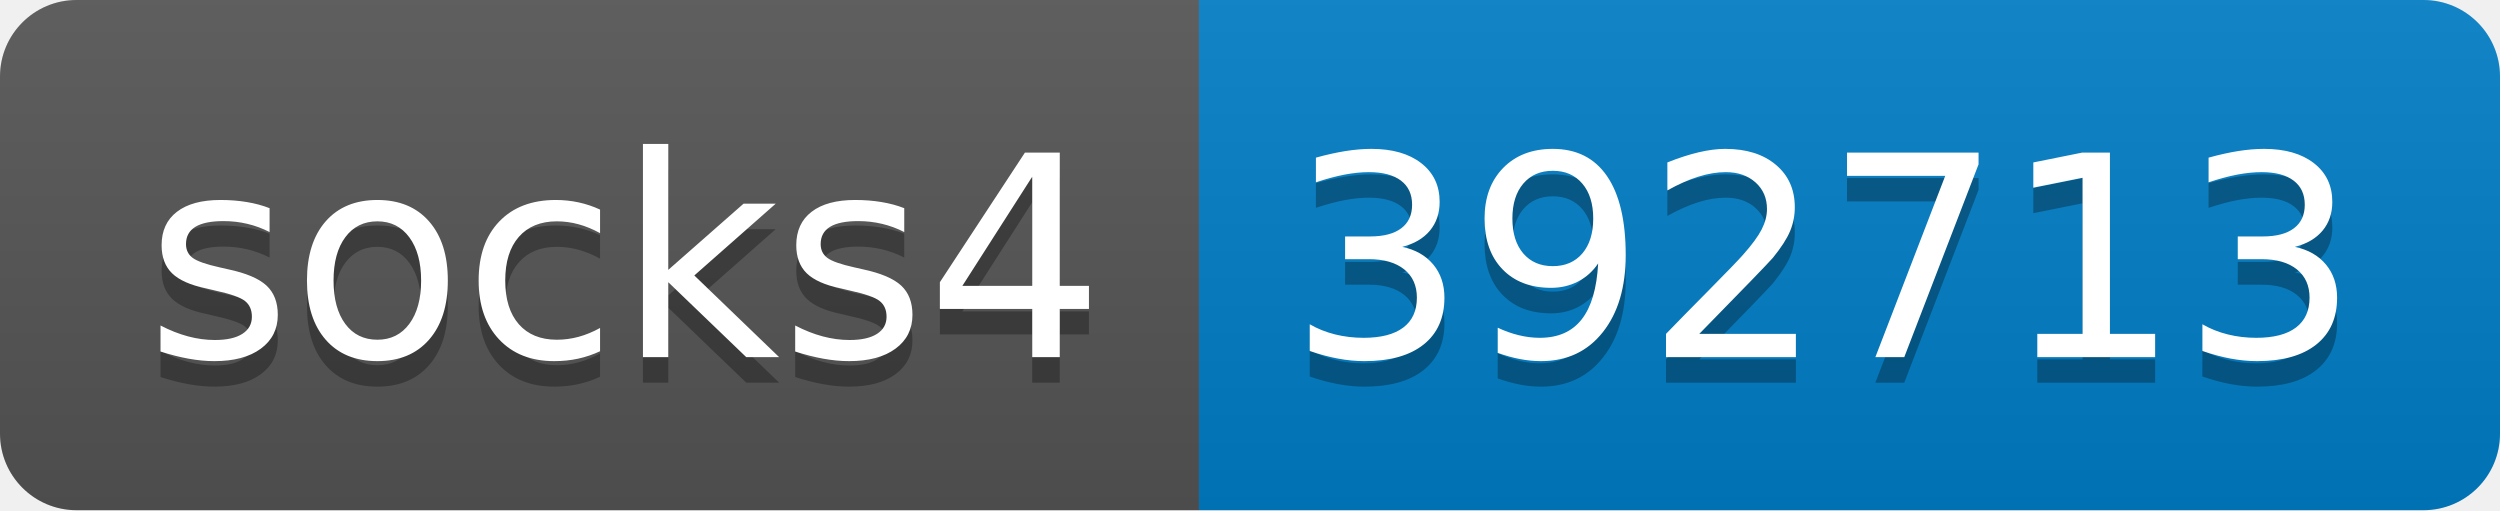
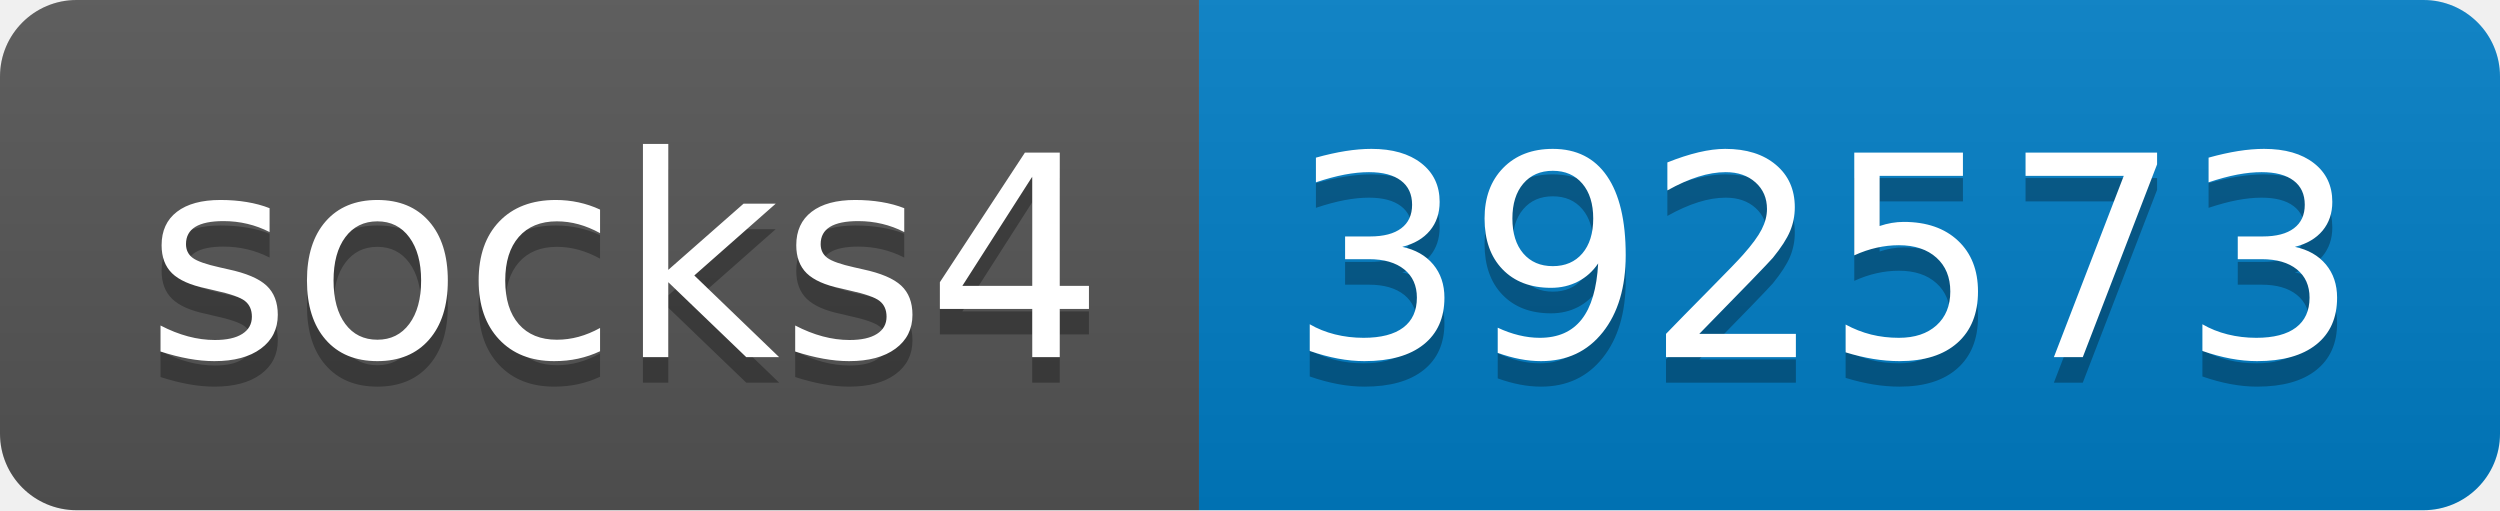
- <svg xmlns="http://www.w3.org/2000/svg" width="98" height="20" role="img" aria-label="socks4: 392713">
+ <svg xmlns="http://www.w3.org/2000/svg" width="98" height="20" role="img" aria-label="socks4: 392573">
  <linearGradient id="s" x2="0" y2="100%">
    <stop offset="0" stop-color="#bbb" stop-opacity=".1" />
    <stop offset="1" stop-opacity=".1" />
  </linearGradient>
  <clipPath id="r">
    <rect width="98" height="20" rx="3" fill="#fff" />
  </clipPath>
  <g clip-path="url(#r)">
    <rect width="47" height="20" fill="#555" />
    <rect x="47" width="51" height="20" fill="#007ec6" />
    <rect width="98" height="20" fill="url(#s)" />
  </g>
  <g fill="#fff" text-anchor="middle" font-family="Verdana,Geneva,DejaVu Sans,sans-serif" text-rendering="geometricPrecision" font-size="110">
    <text aria-hidden="true" x="245" y="150" fill="#010101" fill-opacity=".3" transform="scale(.1)" textLength="370">socks4</text>
    <text x="245" y="140" transform="scale(.1)" fill="#fff" textLength="370">socks4</text>
-     <text aria-hidden="true" x="715" y="150" fill="#010101" fill-opacity=".3" transform="scale(.1)" textLength="410">392713</text>
-     <text x="715" y="140" transform="scale(.1)" fill="#fff" textLength="410">392713</text>
+     <text aria-hidden="true" x="715" y="150" fill="#010101" fill-opacity=".3" transform="scale(.1)" textLength="410">392573</text>
+     <text x="715" y="140" transform="scale(.1)" fill="#fff" textLength="410">392573</text>
  </g>
</svg>
